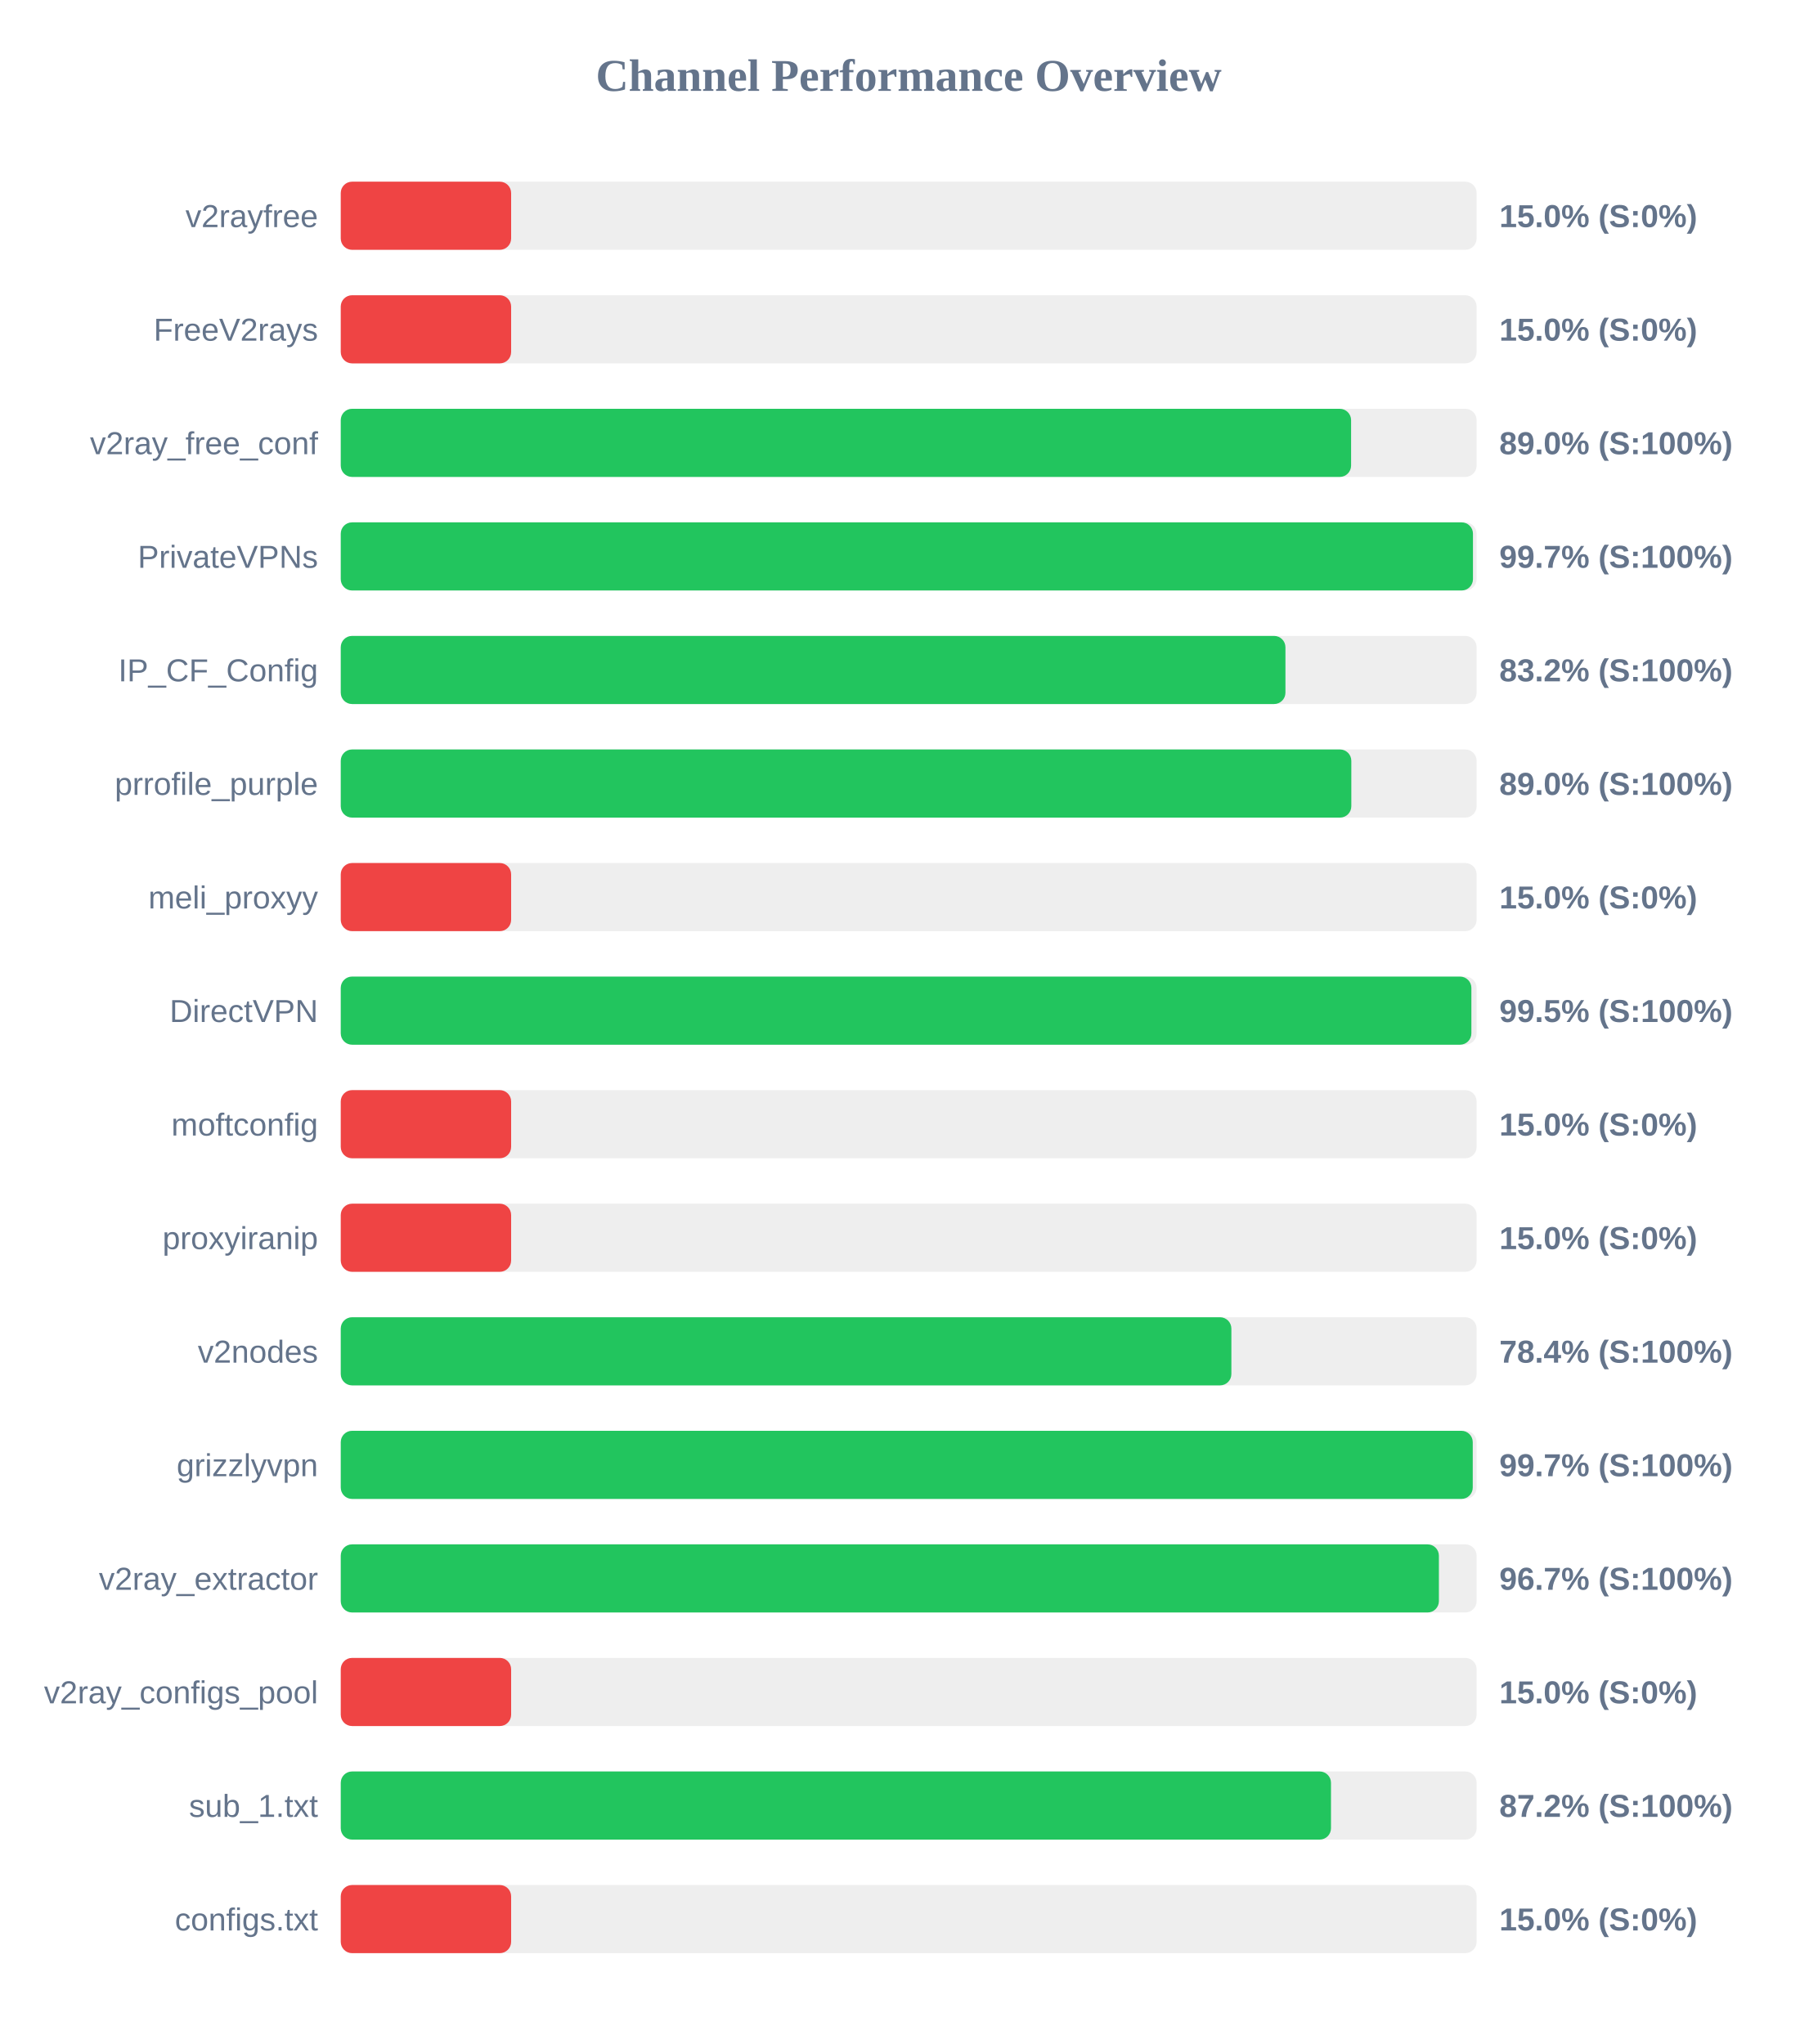
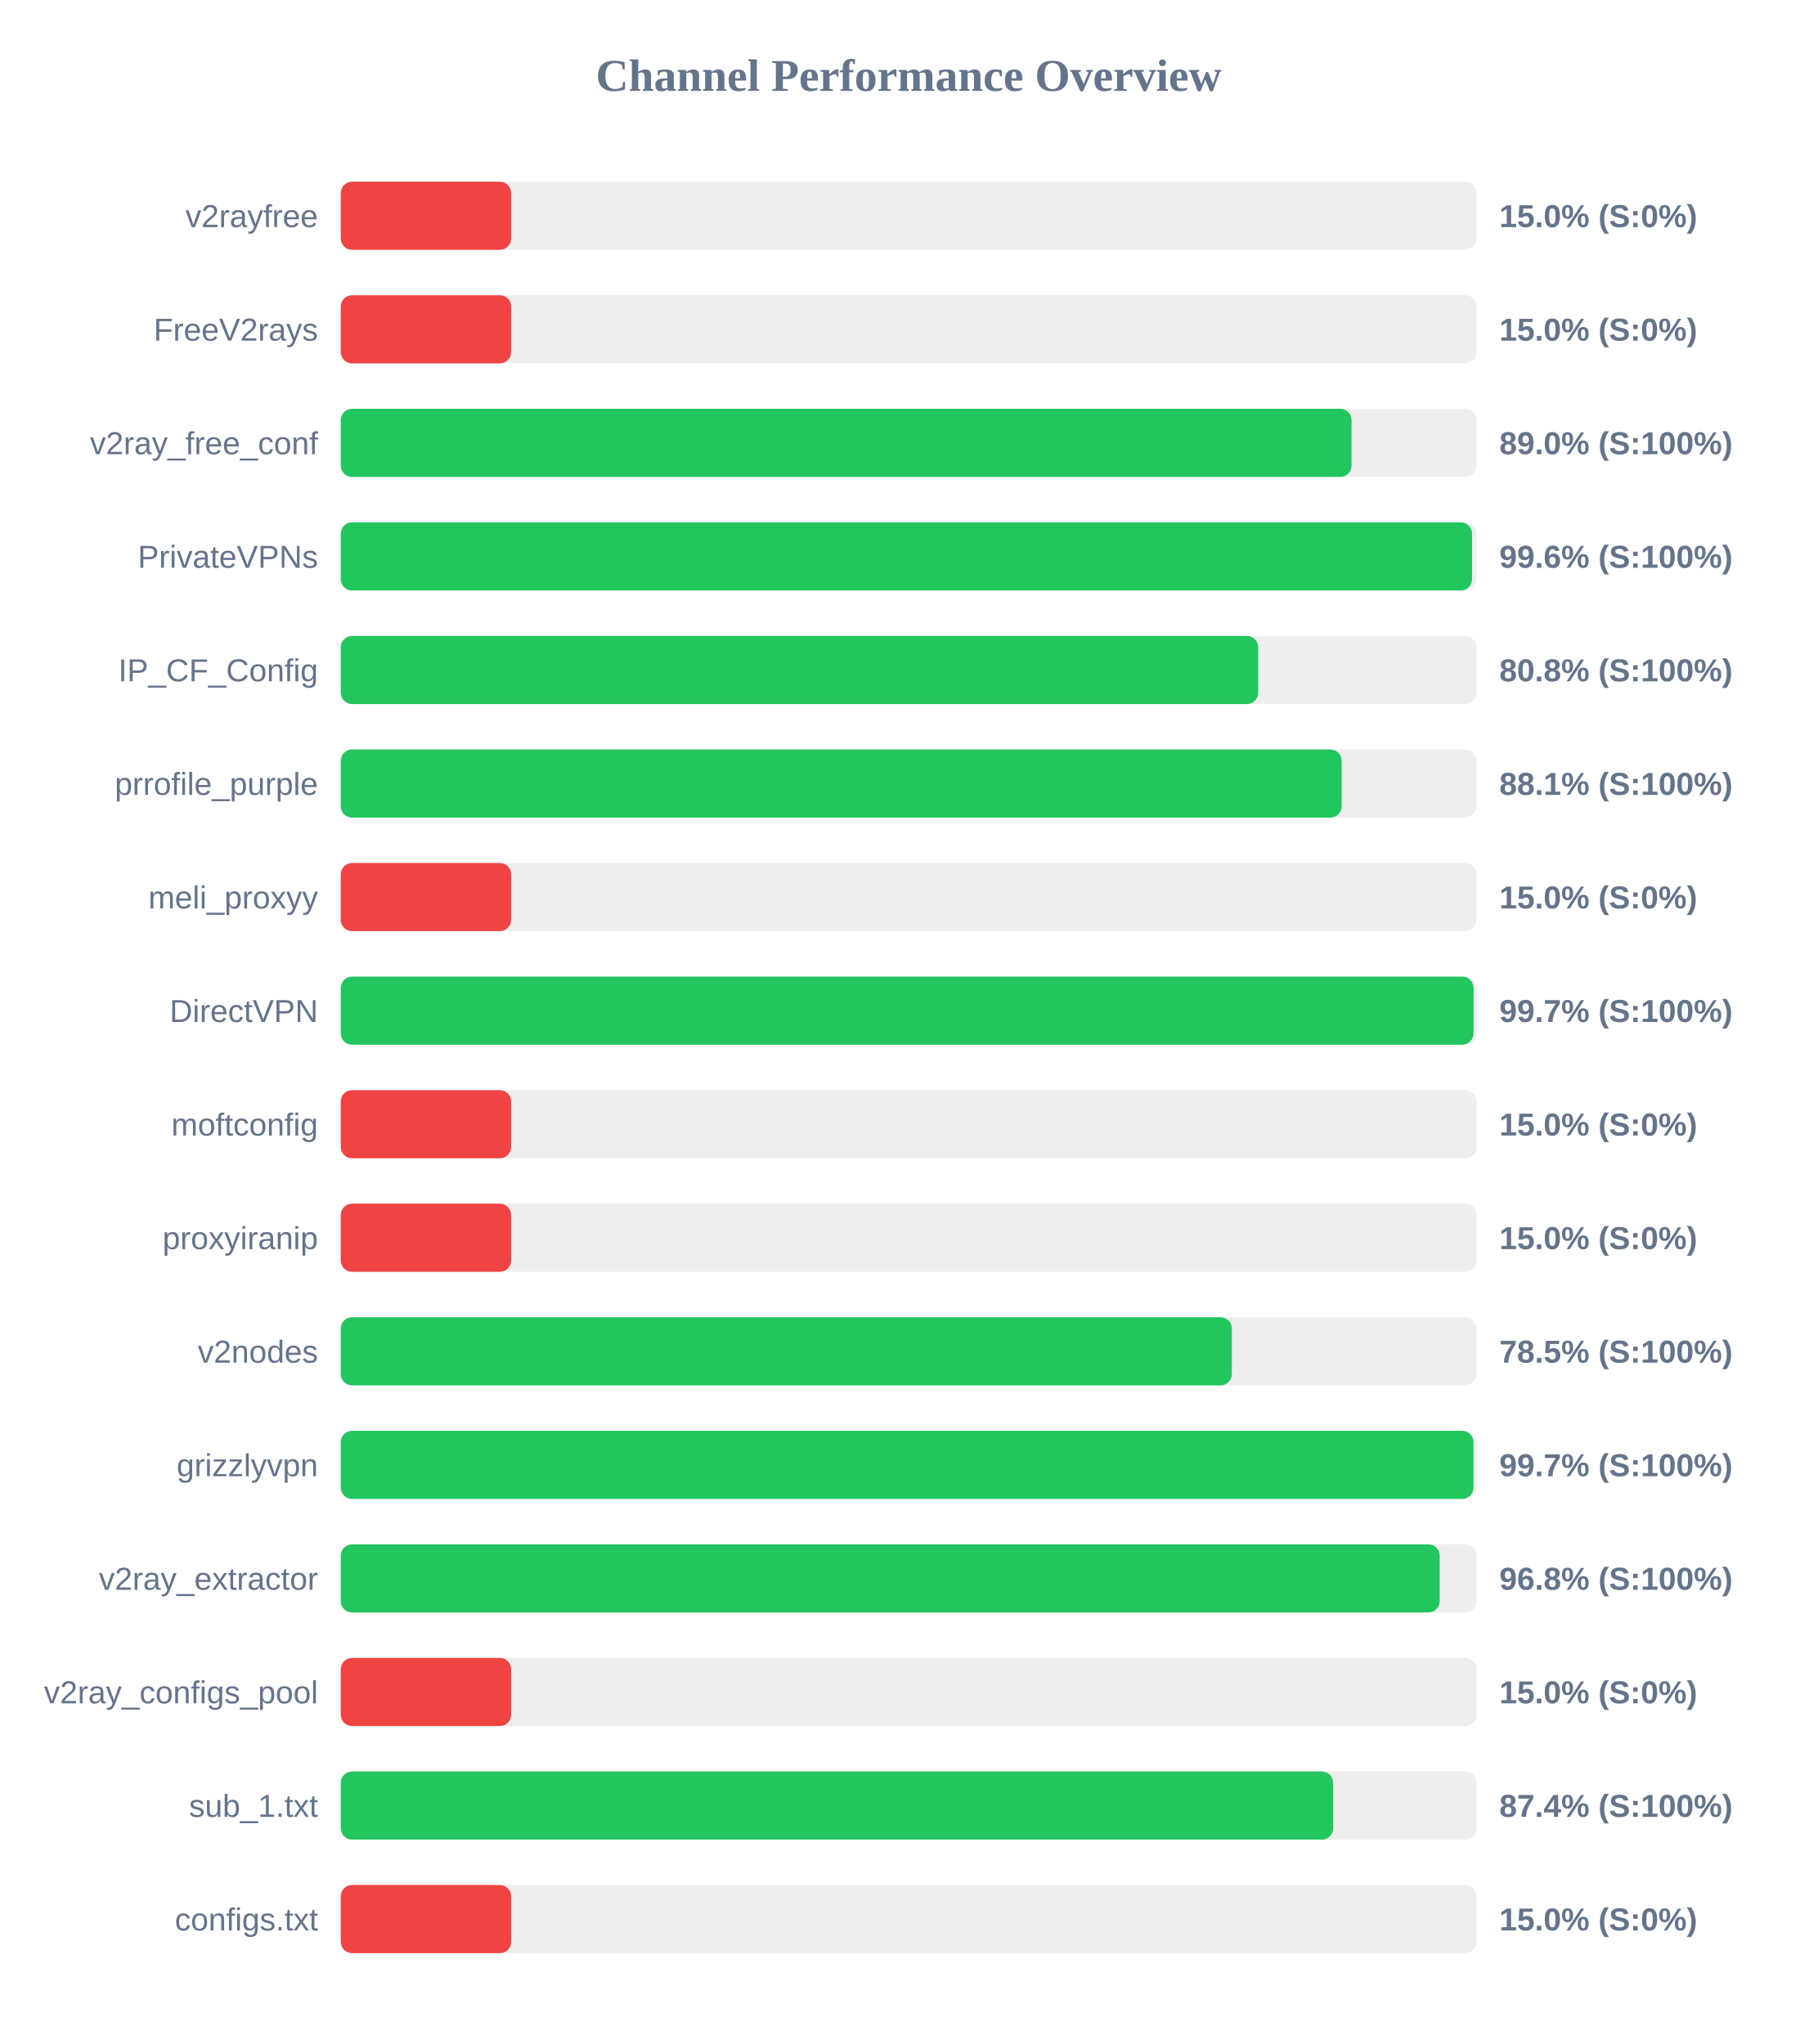
<svg xmlns="http://www.w3.org/2000/svg" width="800" height="900" version="1.1">
  <style>
        .row { font: 14px Arial; fill: #64748b; }
        .score { font: bold 14px Arial; fill: #64748b; }
    </style>
  <text x="400" y="40" text-anchor="middle" font-size="20px" font-weight="bold" fill="#64748b">Channel Performance Overview</text>
  <rect x="150" y="80" width="500" height="30" fill="#eee" rx="5" />
  <rect x="150" y="80" width="75.0" height="30" fill="#ef4444" rx="5" />
  <text x="140" y="100" text-anchor="end" class="row">v2rayfree</text>
  <text x="660" y="100" text-anchor="start" class="score">15.0% (S:0%)</text>
  <rect x="150" y="130" width="500" height="30" fill="#eee" rx="5" />
  <rect x="150" y="130" width="75.0" height="30" fill="#ef4444" rx="5" />
  <text x="140" y="150" text-anchor="end" class="row">FreeV2rays</text>
  <text x="660" y="150" text-anchor="start" class="score">15.0% (S:0%)</text>
  <rect x="150" y="180" width="500" height="30" fill="#eee" rx="5" />
-   <rect x="150" y="180" width="444.75" height="30" fill="#22c55e" rx="5" />
+   <rect x="150" y="180" width="444.95" height="30" fill="#22c55e" rx="5" />
  <text x="140" y="200" text-anchor="end" class="row">v2ray_free_conf</text>
  <text x="660" y="200" text-anchor="start" class="score">89.0% (S:100%)</text>
  <rect x="150" y="230" width="500" height="30" fill="#eee" rx="5" />
-   <rect x="150" y="230" width="498.4" height="30" fill="#22c55e" rx="5" />
+   <rect x="150" y="230" width="498.0" height="30" fill="#22c55e" rx="5" />
  <text x="140" y="250" text-anchor="end" class="row">PrivateVPNs</text>
-   <text x="660" y="250" text-anchor="start" class="score">99.7% (S:100%)</text>
+   <text x="660" y="250" text-anchor="start" class="score">99.6% (S:100%)</text>
  <rect x="150" y="280" width="500" height="30" fill="#eee" rx="5" />
-   <rect x="150" y="280" width="415.85" height="30" fill="#22c55e" rx="5" />
+   <rect x="150" y="280" width="403.85" height="30" fill="#22c55e" rx="5" />
  <text x="140" y="300" text-anchor="end" class="row">IP_CF_Config</text>
-   <text x="660" y="300" text-anchor="start" class="score">83.2% (S:100%)</text>
+   <text x="660" y="300" text-anchor="start" class="score">80.8% (S:100%)</text>
  <rect x="150" y="330" width="500" height="30" fill="#eee" rx="5" />
-   <rect x="150" y="330" width="444.85" height="30" fill="#22c55e" rx="5" />
+   <rect x="150" y="330" width="440.6" height="30" fill="#22c55e" rx="5" />
  <text x="140" y="350" text-anchor="end" class="row">prrofile_purple</text>
-   <text x="660" y="350" text-anchor="start" class="score">89.0% (S:100%)</text>
+   <text x="660" y="350" text-anchor="start" class="score">88.1% (S:100%)</text>
  <rect x="150" y="380" width="500" height="30" fill="#eee" rx="5" />
  <rect x="150" y="380" width="75.0" height="30" fill="#ef4444" rx="5" />
  <text x="140" y="400" text-anchor="end" class="row">meli_proxyy</text>
  <text x="660" y="400" text-anchor="start" class="score">15.0% (S:0%)</text>
  <rect x="150" y="430" width="500" height="30" fill="#eee" rx="5" />
-   <rect x="150" y="430" width="497.7" height="30" fill="#22c55e" rx="5" />
+   <rect x="150" y="430" width="498.65" height="30" fill="#22c55e" rx="5" />
  <text x="140" y="450" text-anchor="end" class="row">DirectVPN</text>
-   <text x="660" y="450" text-anchor="start" class="score">99.5% (S:100%)</text>
+   <text x="660" y="450" text-anchor="start" class="score">99.7% (S:100%)</text>
  <rect x="150" y="480" width="500" height="30" fill="#eee" rx="5" />
  <rect x="150" y="480" width="75.0" height="30" fill="#ef4444" rx="5" />
  <text x="140" y="500" text-anchor="end" class="row">moftconfig</text>
  <text x="660" y="500" text-anchor="start" class="score">15.0% (S:0%)</text>
  <rect x="150" y="530" width="500" height="30" fill="#eee" rx="5" />
  <rect x="150" y="530" width="75.0" height="30" fill="#ef4444" rx="5" />
  <text x="140" y="550" text-anchor="end" class="row">proxyiranip</text>
  <text x="660" y="550" text-anchor="start" class="score">15.0% (S:0%)</text>
  <rect x="150" y="580" width="500" height="30" fill="#eee" rx="5" />
-   <rect x="150" y="580" width="392.05" height="30" fill="#22c55e" rx="5" />
+   <rect x="150" y="580" width="392.25" height="30" fill="#22c55e" rx="5" />
  <text x="140" y="600" text-anchor="end" class="row">v2nodes</text>
-   <text x="660" y="600" text-anchor="start" class="score">78.4% (S:100%)</text>
+   <text x="660" y="600" text-anchor="start" class="score">78.5% (S:100%)</text>
  <rect x="150" y="630" width="500" height="30" fill="#eee" rx="5" />
-   <rect x="150" y="630" width="498.3" height="30" fill="#22c55e" rx="5" />
+   <rect x="150" y="630" width="498.6" height="30" fill="#22c55e" rx="5" />
  <text x="140" y="650" text-anchor="end" class="row">grizzlyvpn</text>
  <text x="660" y="650" text-anchor="start" class="score">99.7% (S:100%)</text>
  <rect x="150" y="680" width="500" height="30" fill="#eee" rx="5" />
-   <rect x="150" y="680" width="483.4" height="30" fill="#22c55e" rx="5" />
+   <rect x="150" y="680" width="483.75" height="30" fill="#22c55e" rx="5" />
  <text x="140" y="700" text-anchor="end" class="row">v2ray_extractor</text>
-   <text x="660" y="700" text-anchor="start" class="score">96.7% (S:100%)</text>
+   <text x="660" y="700" text-anchor="start" class="score">96.8% (S:100%)</text>
  <rect x="150" y="730" width="500" height="30" fill="#eee" rx="5" />
  <rect x="150" y="730" width="75.0" height="30" fill="#ef4444" rx="5" />
  <text x="140" y="750" text-anchor="end" class="row">v2ray_configs_pool</text>
  <text x="660" y="750" text-anchor="start" class="score">15.0% (S:0%)</text>
  <rect x="150" y="780" width="500" height="30" fill="#eee" rx="5" />
-   <rect x="150" y="780" width="435.9" height="30" fill="#22c55e" rx="5" />
+   <rect x="150" y="780" width="436.85" height="30" fill="#22c55e" rx="5" />
  <text x="140" y="800" text-anchor="end" class="row">sub_1.txt</text>
-   <text x="660" y="800" text-anchor="start" class="score">87.2% (S:100%)</text>
+   <text x="660" y="800" text-anchor="start" class="score">87.4% (S:100%)</text>
  <rect x="150" y="830" width="500" height="30" fill="#eee" rx="5" />
  <rect x="150" y="830" width="75.0" height="30" fill="#ef4444" rx="5" />
  <text x="140" y="850" text-anchor="end" class="row">configs.txt</text>
  <text x="660" y="850" text-anchor="start" class="score">15.0% (S:0%)</text>
</svg>
